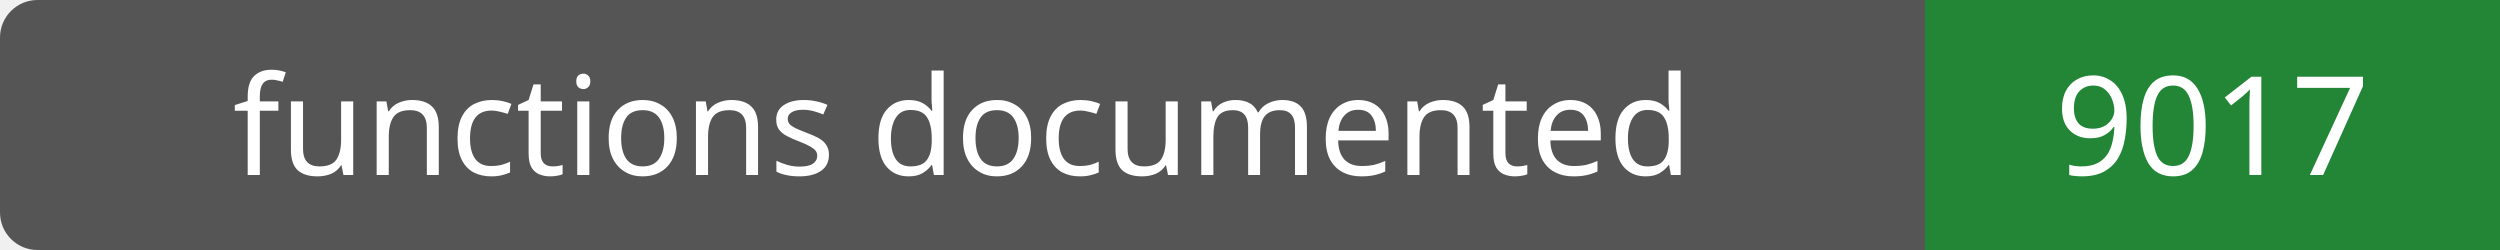
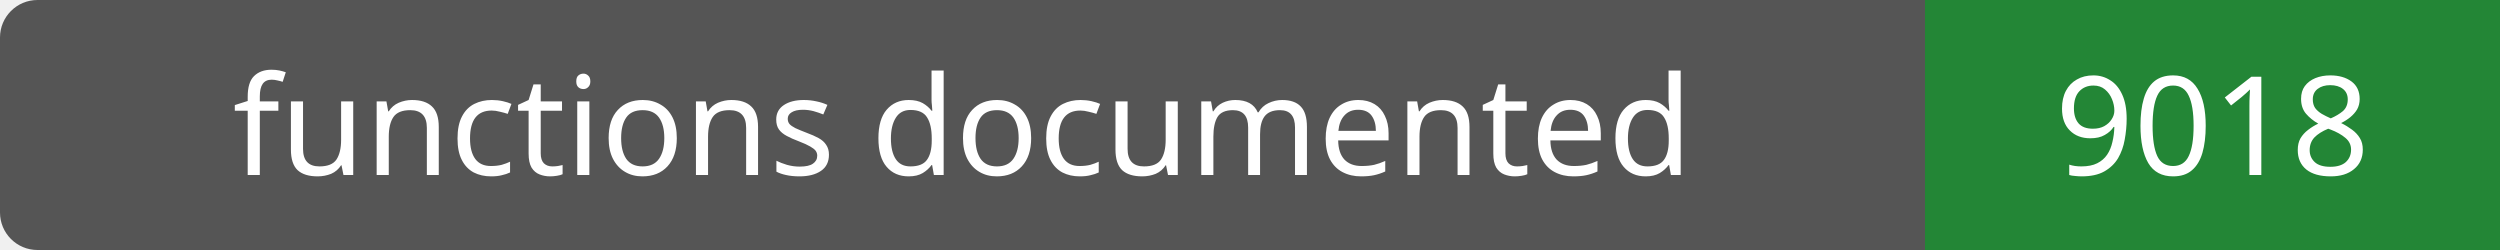
- <svg xmlns="http://www.w3.org/2000/svg" width="200" height="20" role="img" aria-label="functions documented: 9017">
+ <svg xmlns="http://www.w3.org/2000/svg" width="200" height="20" role="img" aria-label="functions documented: 9018">
  <rect width="200" height="20" rx="3" fill="#555" />
  <path fill="#238636" d="M154 0h46v20H154z" />
  <g fill="#fff" text-anchor="middle" font-family="Verdana,sans-serif" font-size="11">
    <text x="77.0" y="14">functions documented</text>
-     <text x="177.0" y="14">9017</text>
+     <text x="177.0" y="14">9018</text>
  </g>
</svg>
